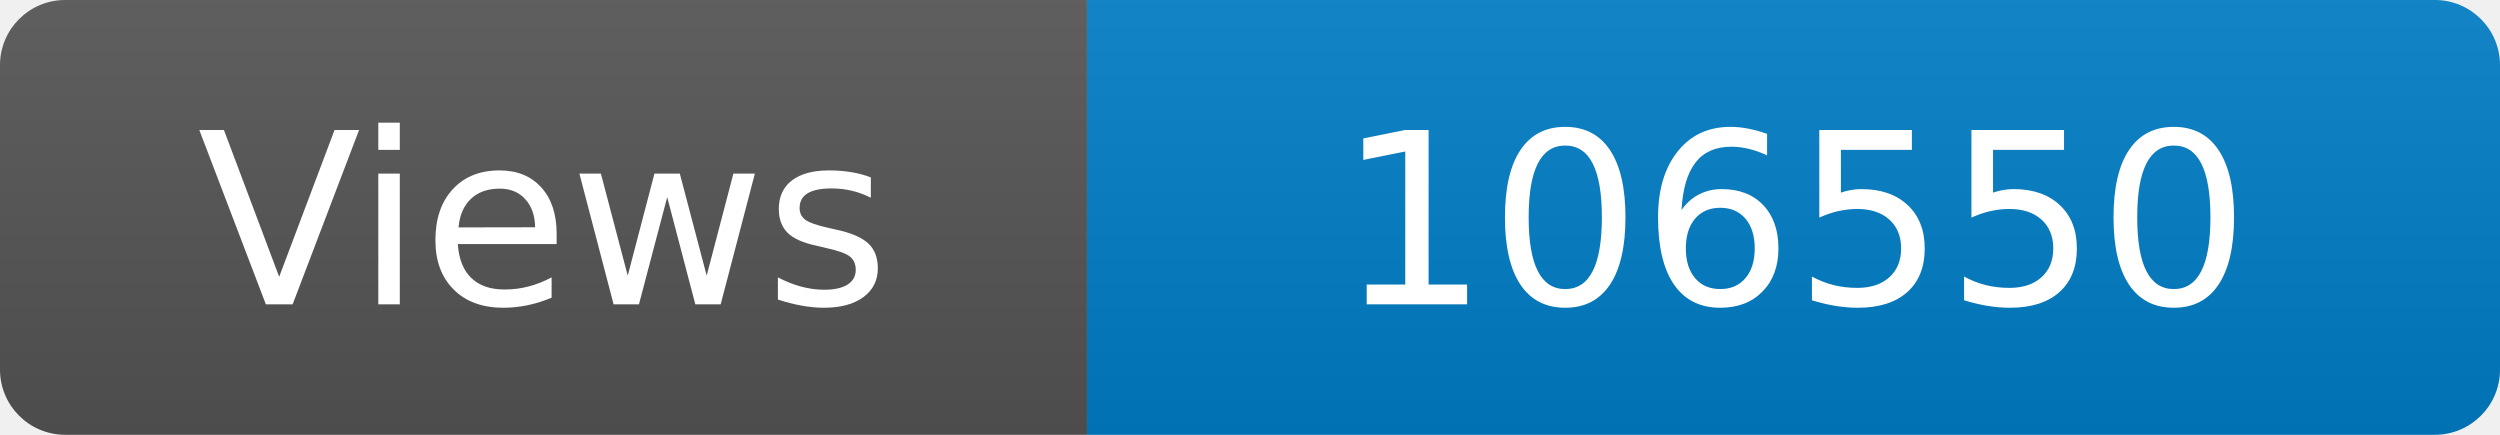
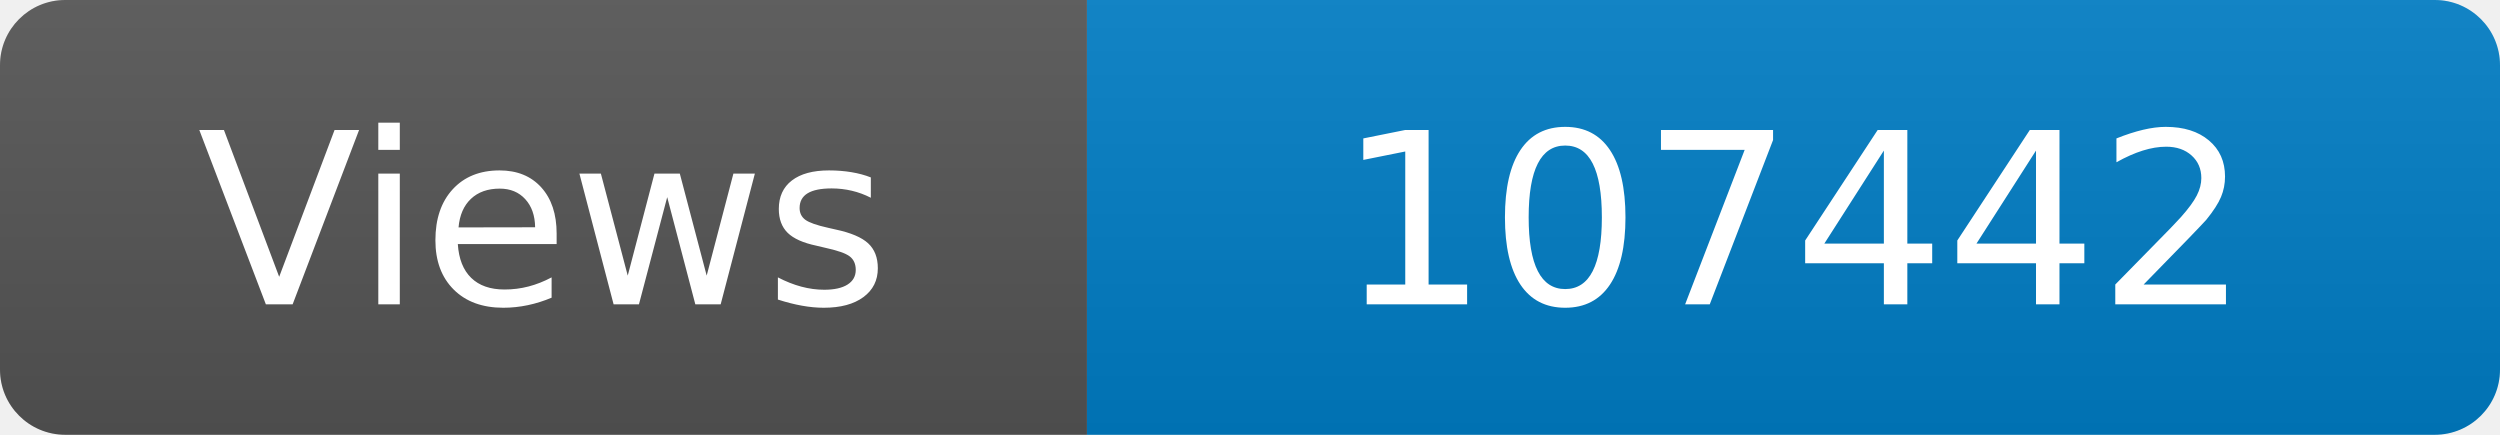
<svg xmlns="http://www.w3.org/2000/svg" width="115" height="20" role="img" aria-label="Maintained?: yes">
  <linearGradient id="s" x2="0" y2="100%">
    <stop offset="0" stop-color="#bbb" stop-opacity=".1" />
    <stop offset="1" stop-opacity=".1" />
  </linearGradient>
  <clipPath id="r">
    <rect width="115" height="20" rx="3" fill="#fff" />
  </clipPath>
  <g clip-path="url(#r)">
    <rect width="50" height="20" fill="#555" />
    <rect x="50" width="160" height="20" fill="#007ec6" />
    <rect width="115" height="20" fill="url(#s)" />
  </g>
  <g fill="#fff" text-anchor="middle" font-family="Verdana,Geneva,DejaVu Sans,sans-serif" font-size="110">
    <text x="250" y="140" transform="scale(.1)" fill="#fff">Views</text>
-     <text x="825" y="140" transform="scale(.1)" fill="#fff">106550</text>
+     <text x="825" y="140" transform="scale(.1)" fill="#fff">107442</text>
  </g>
</svg>
